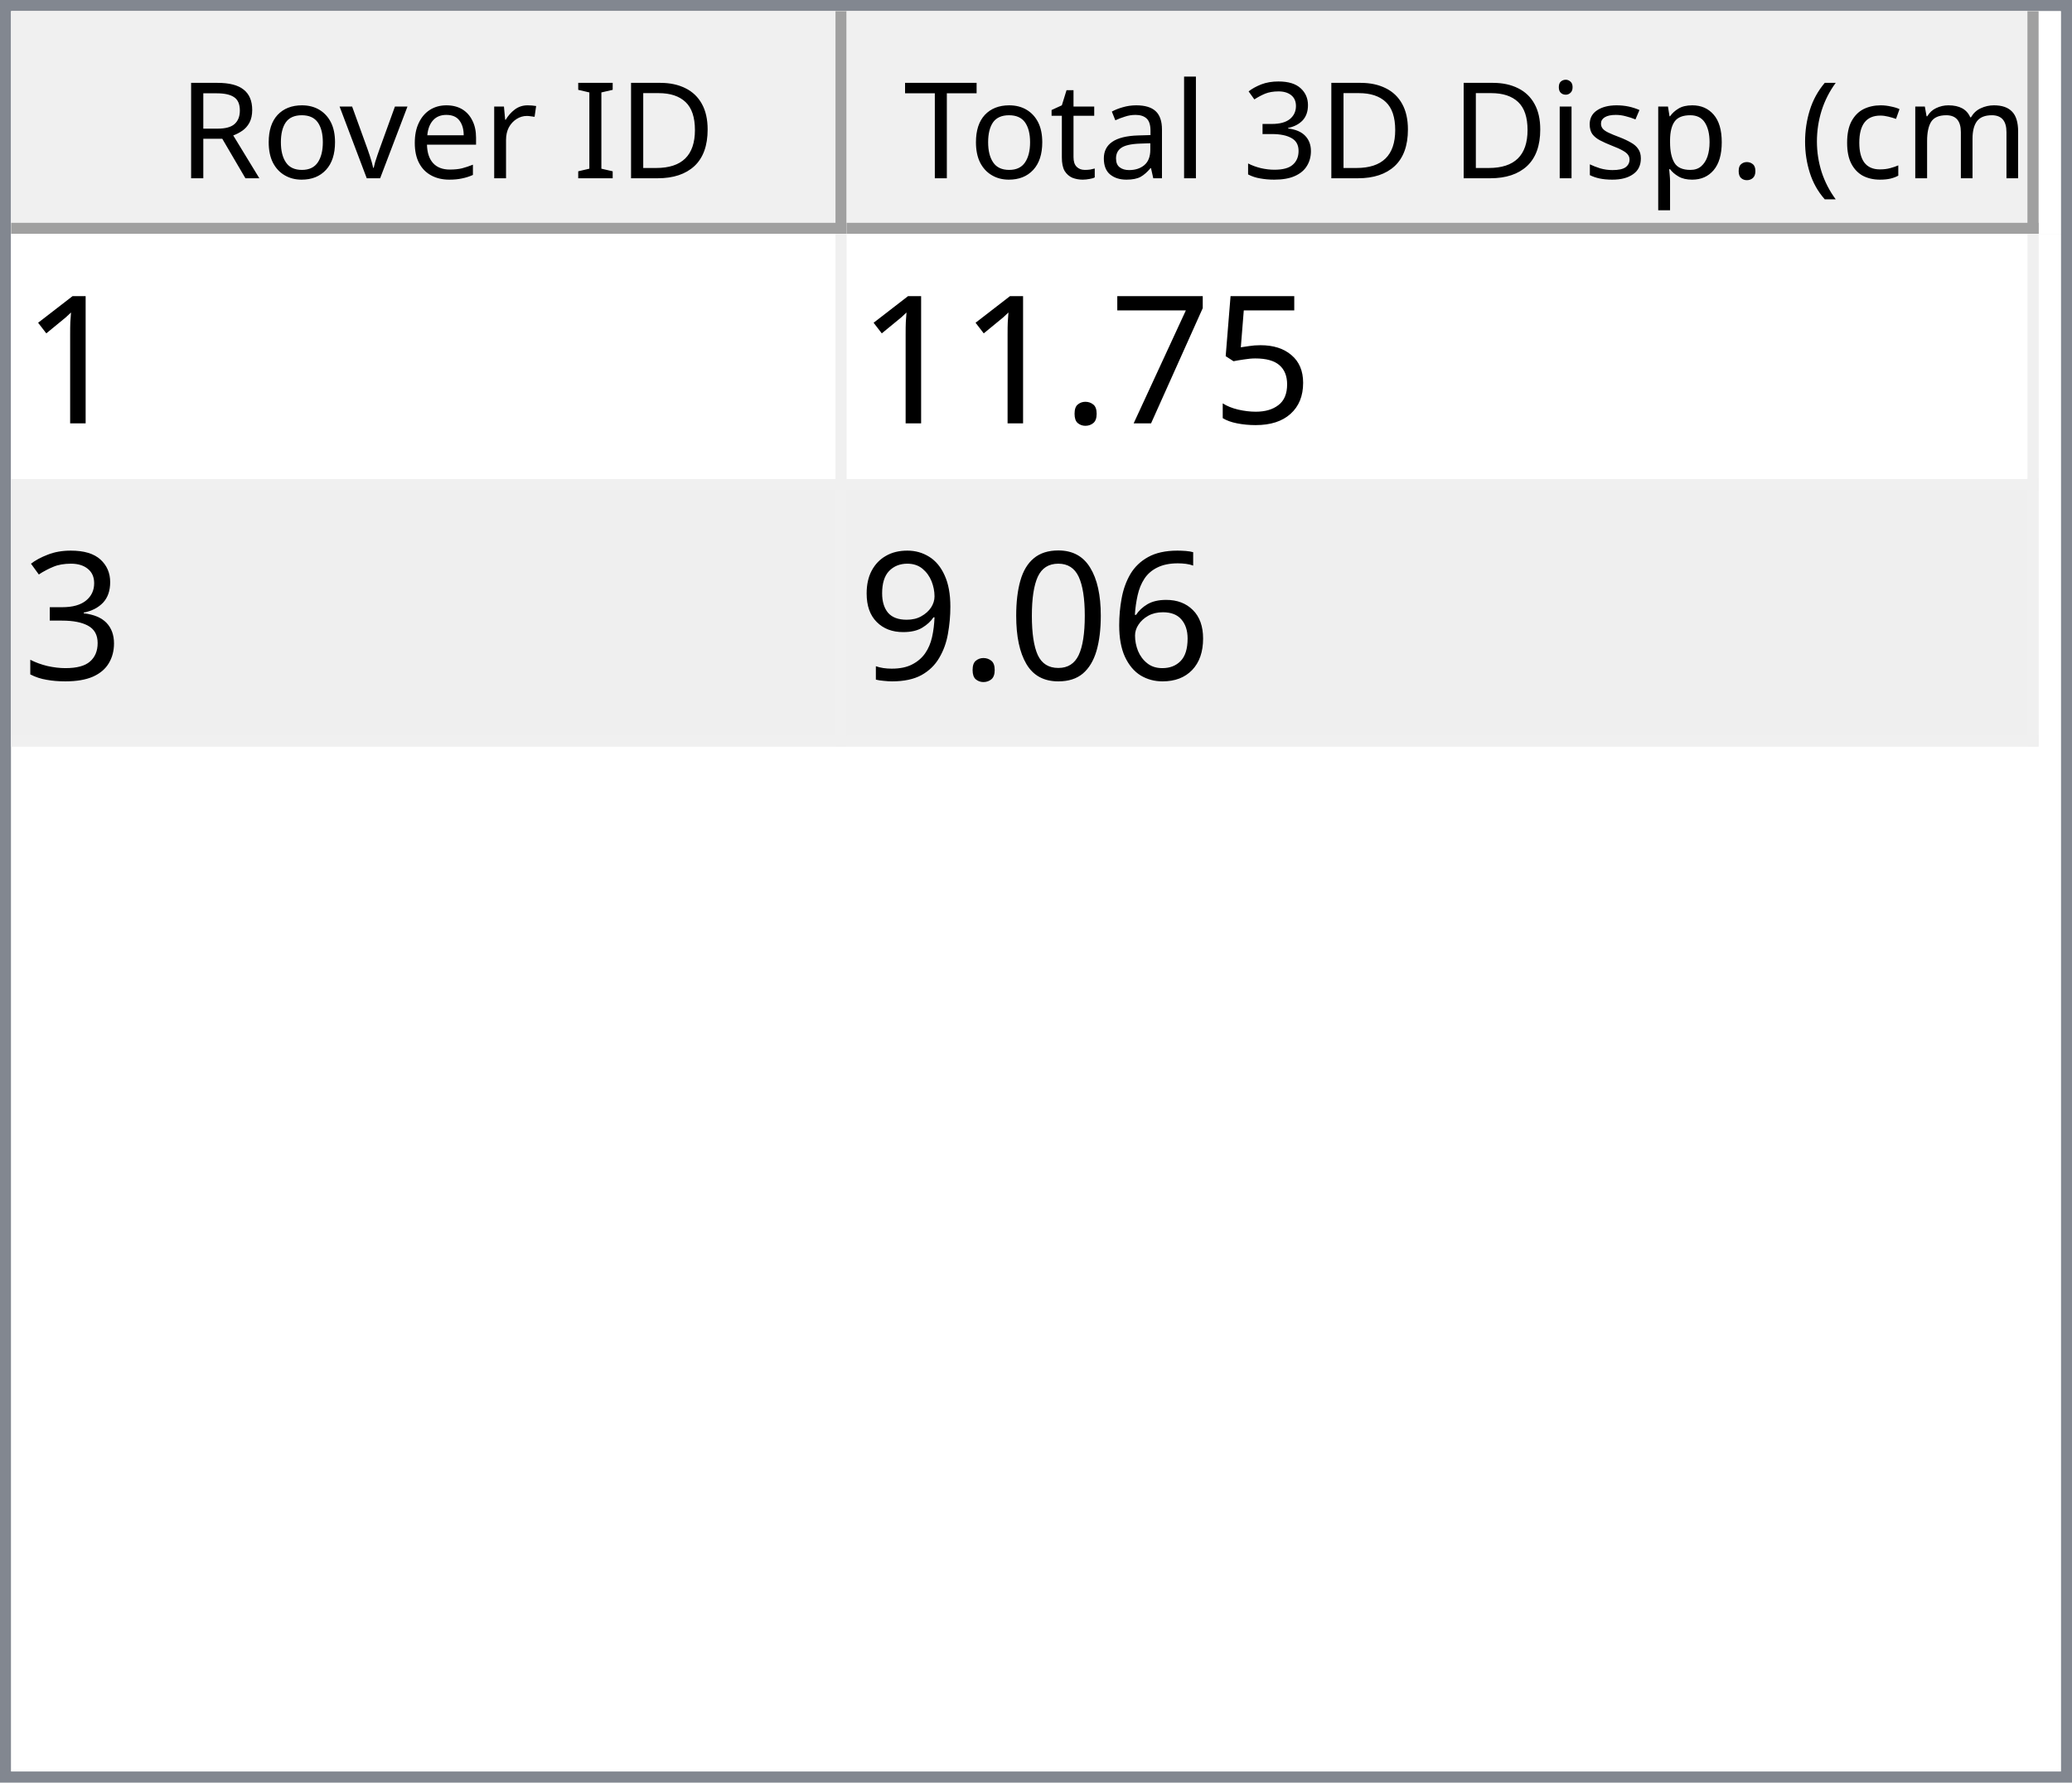
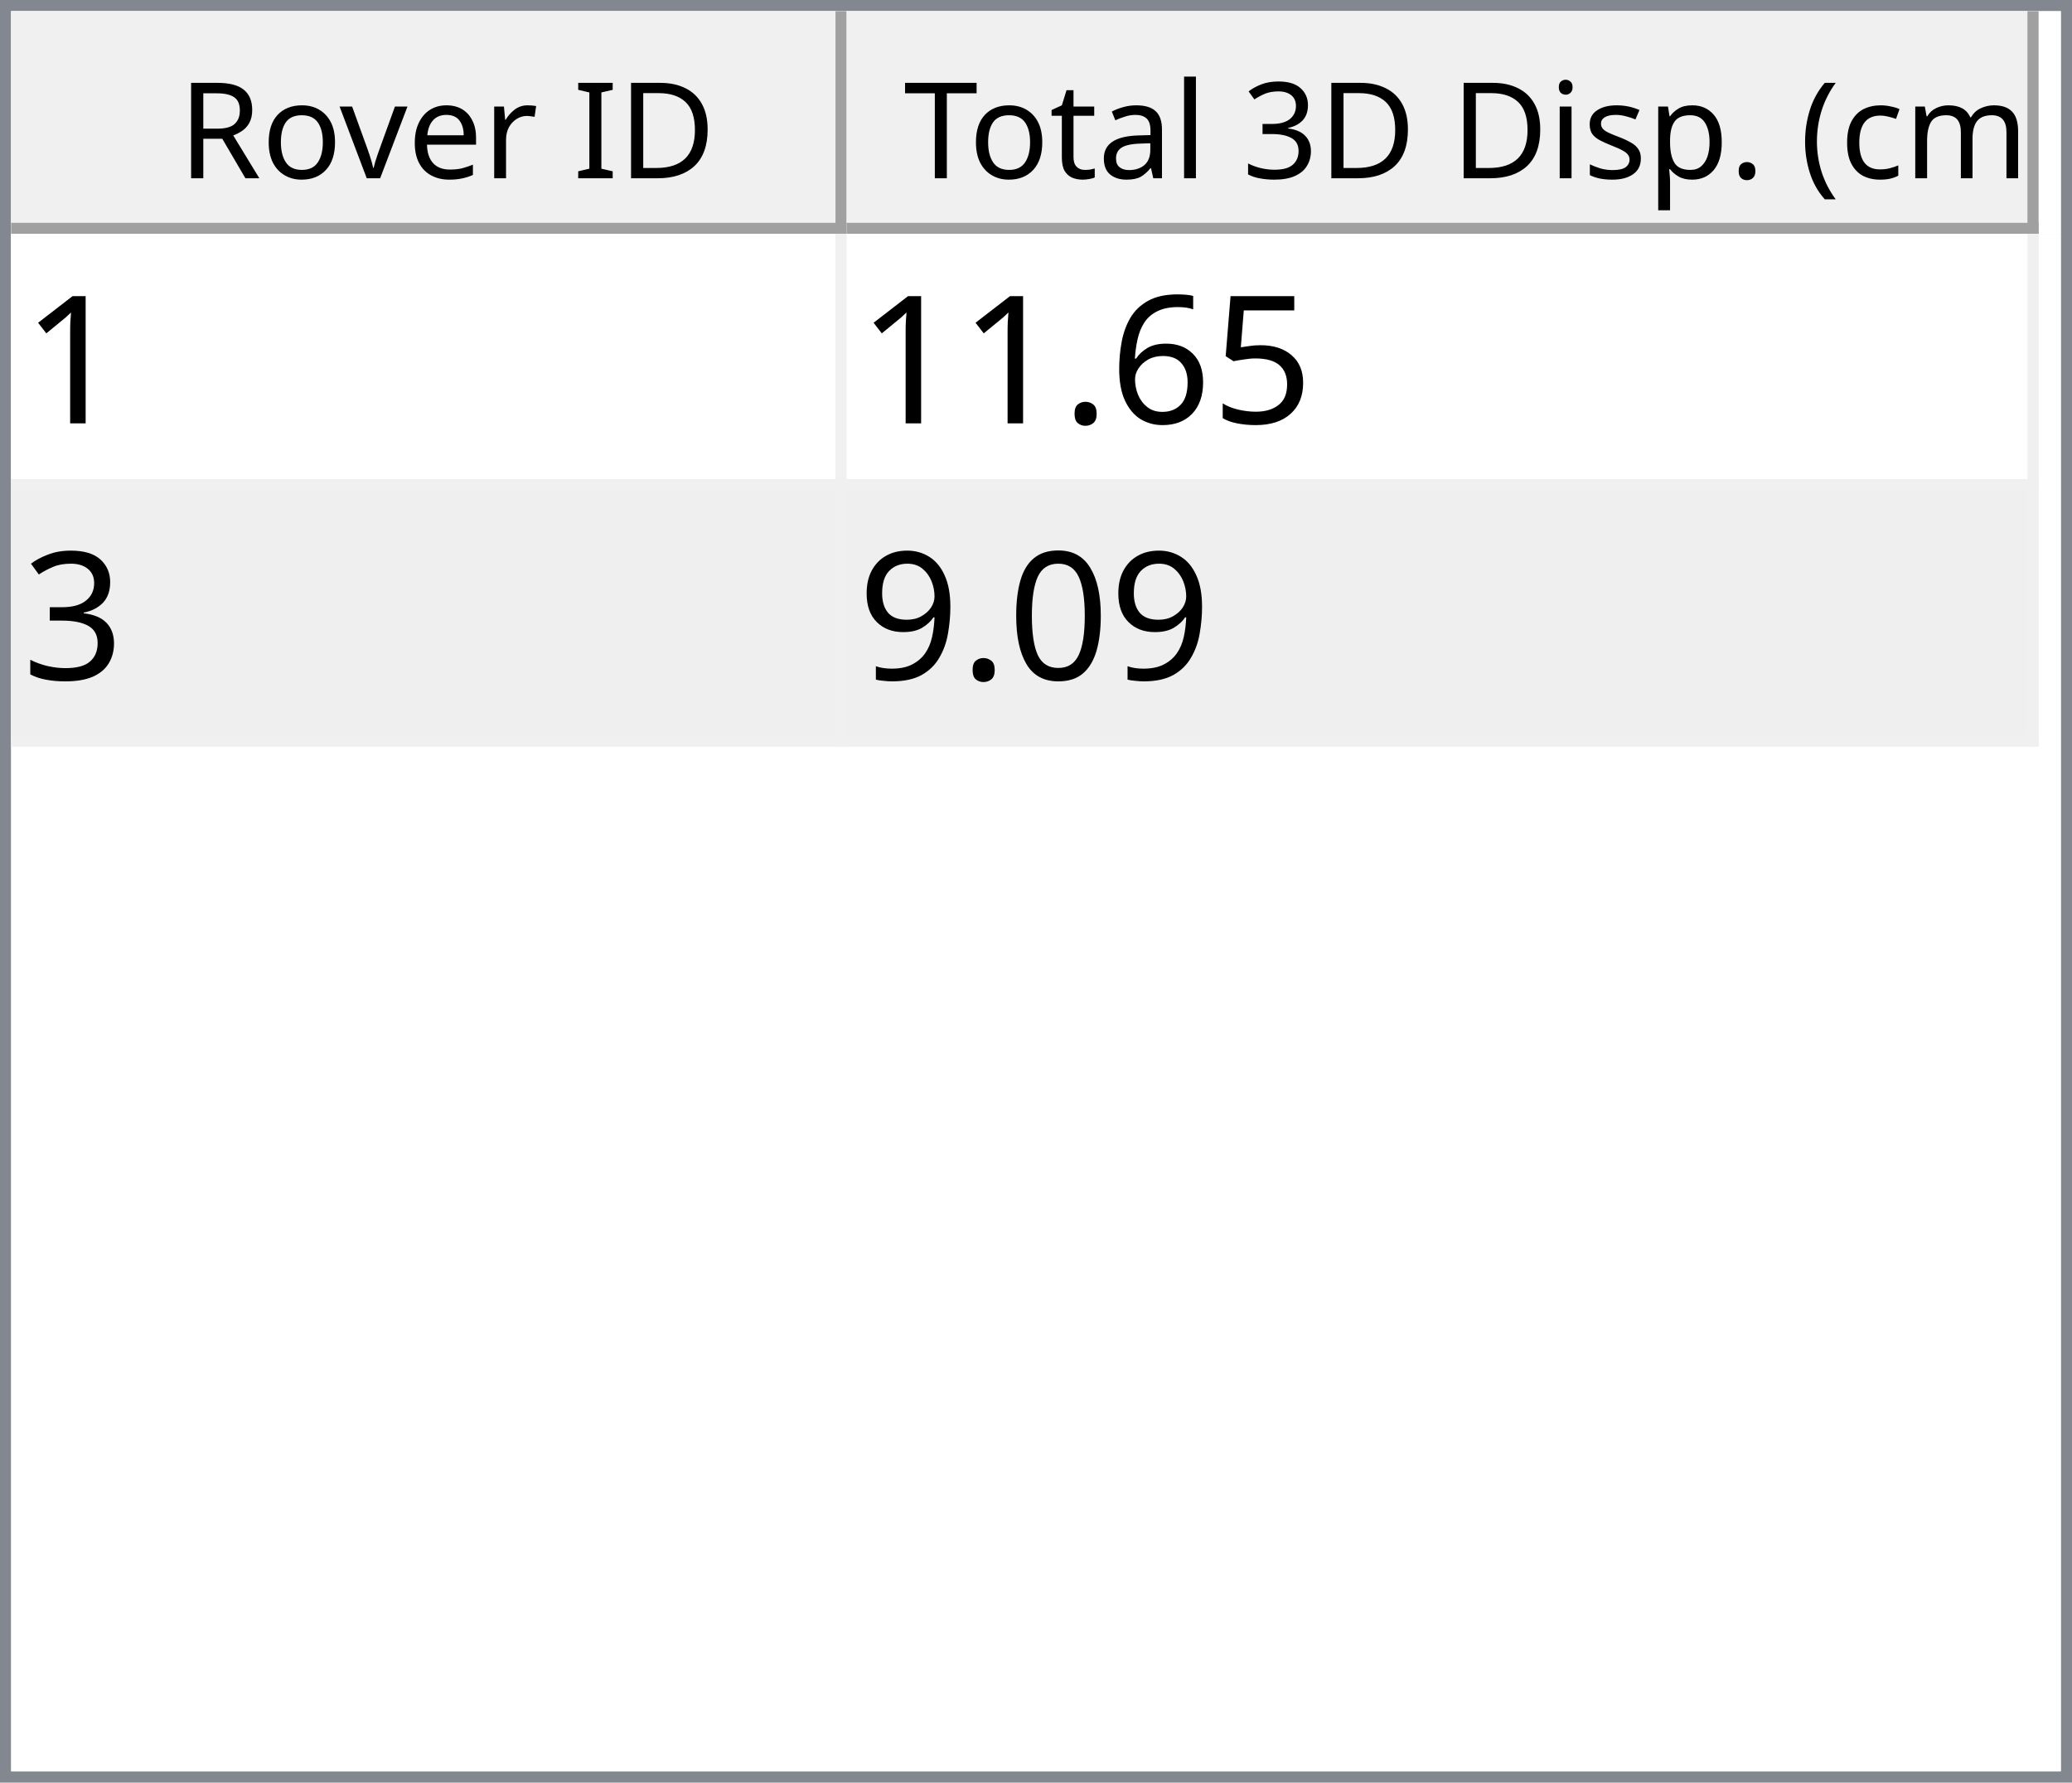
<svg xmlns="http://www.w3.org/2000/svg" style="fill-opacity:1; color-rendering:auto; color-interpolation:auto; text-rendering:auto; stroke:black; stroke-linecap:square; stroke-miterlimit:10; shape-rendering:auto; stroke-opacity:1; fill:black; stroke-dasharray:none; font-weight:normal; stroke-width:1; font-family:'Dialog'; font-style:normal; stroke-linejoin:miter; font-size:12px; stroke-dashoffset:0; image-rendering:auto;" width="186" height="160">
  <defs id="genericDefs" />
  <g>
    <defs id="defs1">
      <clipPath clipPathUnits="userSpaceOnUse" id="clipPath1">
        <path d="M0 0 L186 0 L186 160 L0 160 L0 0 Z" />
      </clipPath>
      <clipPath clipPathUnits="userSpaceOnUse" id="clipPath2">
        <path d="M0 0 L0 160 L186 160 L186 0 Z" />
      </clipPath>
      <clipPath clipPathUnits="userSpaceOnUse" id="clipPath3">
        <path d="M0 0 L0 20 L184 20 L184 0 Z" />
      </clipPath>
      <clipPath clipPathUnits="userSpaceOnUse" id="clipPath4">
        <path d="M0 0 L0 20 L75 20 L75 0 Z" />
      </clipPath>
      <clipPath clipPathUnits="userSpaceOnUse" id="clipPath5">
        <path d="M1 1 L1 19 L74 19 L74 1 Z" />
      </clipPath>
      <clipPath clipPathUnits="userSpaceOnUse" id="clipPath6">
        <path d="M0 0 L0 18 L73 18 L73 0 Z" />
      </clipPath>
      <clipPath clipPathUnits="userSpaceOnUse" id="clipPath7">
        <path d="M-0.5 -0.5 L-0.5 19.5 L74.5 19.5 L74.5 -0.5 Z" />
      </clipPath>
      <clipPath clipPathUnits="userSpaceOnUse" id="clipPath8">
        <path d="M0 0 L0 20 L107 20 L107 0 Z" />
      </clipPath>
      <clipPath clipPathUnits="userSpaceOnUse" id="clipPath9">
        <path d="M1 1 L1 19 L106 19 L106 1 Z" />
      </clipPath>
      <clipPath clipPathUnits="userSpaceOnUse" id="clipPath10">
        <path d="M0 0 L0 18 L105 18 L105 0 Z" />
      </clipPath>
      <clipPath clipPathUnits="userSpaceOnUse" id="clipPath11">
        <path d="M-0.5 -0.5 L-0.5 19.5 L106.5 19.5 L106.5 -0.5 Z" />
      </clipPath>
      <clipPath clipPathUnits="userSpaceOnUse" id="clipPath12">
        <path d="M0 0 L0 138 L184 138 L184 0 Z" />
      </clipPath>
      <clipPath clipPathUnits="userSpaceOnUse" id="clipPath13">
        <path d="M0 0 L0 46 L182 46 L182 0 Z" />
      </clipPath>
      <clipPath clipPathUnits="userSpaceOnUse" id="clipPath14">
        <path d="M-0.5 -0.5 L-0.5 45.5 L181.5 45.5 L181.5 -0.5 Z" />
      </clipPath>
      <clipPath clipPathUnits="userSpaceOnUse" id="clipPath15">
        <path d="M0 0 L0 22 L74 22 L74 0 Z" />
      </clipPath>
      <clipPath clipPathUnits="userSpaceOnUse" id="clipPath16">
        <path d="M0 0 L0 22 L106 22 L106 0 Z" />
      </clipPath>
      <font horiz-adv-x="64.551" id="font1">
        <font-face ascent="107.91" descent="25.098" units-per-em="100" style="font-style:normal; font-family:Segoe UI; font-weight:normal;" />
        <missing-glyph horiz-adv-x="64.551" d="M8.109 0 L8.109 68.266 L56.453 68.266 L56.453 0 L8.109 0 ZM15.328 7.234 L49.219 7.234 L49.219 61.031 L15.328 61.031 L15.328 7.234 Z" />
        <glyph unicode="D" horiz-adv-x="70.117" d="M9.188 0 L9.188 70.016 L28.516 70.016 Q65.531 70.016 65.531 35.891 Q65.531 19.672 55.25 9.836 Q44.969 0 27.734 0 L9.188 0 ZM17.391 62.594 L17.391 7.422 L27.828 7.422 Q41.609 7.422 49.273 14.797 Q56.938 22.172 56.938 35.688 Q56.938 62.594 28.328 62.594 L17.391 62.594 Z" />
        <glyph unicode="I" horiz-adv-x="26.611" d="M17.391 0 L9.188 0 L9.188 70.016 L17.391 70.016 L17.391 0 Z" />
        <glyph unicode=" " horiz-adv-x="27.393" d="" />
        <glyph unicode="r" horiz-adv-x="34.766" d="M34.188 41.891 Q32.078 43.5 28.125 43.5 Q23 43.5 19.555 38.672 Q16.109 33.844 16.109 25.484 L16.109 0 L8.109 0 L8.109 50 L16.109 50 L16.109 39.703 L16.312 39.703 Q18.016 44.969 21.531 47.922 Q25.047 50.875 29.391 50.875 Q32.516 50.875 34.188 50.203 L34.188 41.891 Z" />
        <glyph unicode="e" horiz-adv-x="52.295" d="M48.297 23 L12.984 23 Q13.188 14.656 17.484 10.109 Q21.781 5.562 29.297 5.562 Q37.75 5.562 44.828 11.141 L44.828 3.609 Q38.234 -1.172 27.391 -1.172 Q16.797 -1.172 10.742 5.641 Q4.688 12.453 4.688 24.812 Q4.688 36.469 11.305 43.82 Q17.922 51.172 27.734 51.172 Q37.547 51.172 42.922 44.828 Q48.297 38.484 48.297 27.203 L48.297 23 ZM40.094 29.781 Q40.047 36.719 36.75 40.578 Q33.453 44.438 27.594 44.438 Q21.922 44.438 17.969 40.383 Q14.016 36.328 13.094 29.781 L40.094 29.781 Z" />
        <glyph unicode="v" horiz-adv-x="47.9" d="M47.406 50 L27.484 0 L19.625 0 L0.688 50 L9.469 50 L22.172 13.672 Q23.578 9.672 23.922 6.688 L24.125 6.688 Q24.609 10.453 25.688 13.484 L38.969 50 L47.406 50 Z" />
        <glyph unicode="o" horiz-adv-x="58.594" d="M29 -1.172 Q17.922 -1.172 11.305 5.836 Q4.688 12.844 4.688 24.422 Q4.688 37.016 11.57 44.094 Q18.453 51.172 30.172 51.172 Q41.359 51.172 47.633 44.289 Q53.906 37.406 53.906 25.203 Q53.906 13.234 47.141 6.031 Q40.375 -1.172 29 -1.172 ZM29.594 44.438 Q21.875 44.438 17.383 39.188 Q12.891 33.938 12.891 24.703 Q12.891 15.828 17.43 10.695 Q21.969 5.562 29.594 5.562 Q37.359 5.562 41.531 10.594 Q45.703 15.625 45.703 24.906 Q45.703 34.281 41.531 39.359 Q37.359 44.438 29.594 44.438 Z" />
        <glyph unicode="R" horiz-adv-x="59.814" d="M59.375 0 L49.609 0 L37.891 19.625 Q36.281 22.359 34.766 24.289 Q33.25 26.219 31.664 27.438 Q30.078 28.656 28.25 29.219 Q26.422 29.781 24.125 29.781 L17.391 29.781 L17.391 0 L9.188 0 L9.188 70.016 L30.078 70.016 Q34.672 70.016 38.555 68.867 Q42.438 67.719 45.289 65.375 Q48.141 63.031 49.758 59.547 Q51.375 56.062 51.375 51.375 Q51.375 47.703 50.273 44.656 Q49.172 41.609 47.148 39.211 Q45.125 36.812 42.266 35.133 Q39.406 33.453 35.844 32.516 L35.844 32.328 Q37.594 31.547 38.891 30.547 Q40.188 29.547 41.359 28.18 Q42.531 26.812 43.68 25.078 Q44.828 23.344 46.234 21.047 L59.375 0 ZM17.391 62.594 L17.391 37.203 L28.516 37.203 Q31.594 37.203 34.203 38.133 Q36.812 39.062 38.719 40.797 Q40.625 42.531 41.703 45.047 Q42.781 47.562 42.781 50.688 Q42.781 56.297 39.141 59.445 Q35.5 62.594 28.609 62.594 L17.391 62.594 Z" />
        <glyph unicode=")" horiz-adv-x="30.176" d="M8.297 -15.922 L1.172 -15.922 Q16.406 2.344 16.406 26.812 Q16.406 51.469 1.078 70.016 L8.297 70.016 Q23.531 52.156 23.531 26.703 Q23.531 1.375 8.297 -15.922 Z" />
        <glyph unicode="m" horiz-adv-x="86.133" d="M79.109 0 L71.094 0 L71.094 28.719 Q71.094 37.016 68.531 40.727 Q65.969 44.438 59.906 44.438 Q54.781 44.438 51.195 39.75 Q47.609 35.062 47.609 28.516 L47.609 0 L39.594 0 L39.594 29.688 Q39.594 44.438 28.219 44.438 Q22.953 44.438 19.531 40.016 Q16.109 35.594 16.109 28.516 L16.109 0 L8.109 0 L8.109 50 L16.109 50 L16.109 42.094 L16.312 42.094 Q21.625 51.172 31.844 51.172 Q36.969 51.172 40.773 48.312 Q44.578 45.453 46 40.828 Q51.562 51.172 62.594 51.172 Q79.109 51.172 79.109 30.812 L79.109 0 Z" />
        <glyph unicode="c" horiz-adv-x="46.191" d="M42.188 2.297 Q36.422 -1.172 28.516 -1.172 Q17.828 -1.172 11.258 5.789 Q4.688 12.75 4.688 23.828 Q4.688 36.188 11.766 43.68 Q18.844 51.172 30.672 51.172 Q37.25 51.172 42.281 48.734 L42.281 40.531 Q36.719 44.438 30.375 44.438 Q22.703 44.438 17.797 38.945 Q12.891 33.453 12.891 24.516 Q12.891 15.719 17.508 10.641 Q22.125 5.562 29.891 5.562 Q36.422 5.562 42.188 9.906 L42.188 2.297 Z" />
        <glyph unicode="(" horiz-adv-x="30.176" d="M29.109 -15.922 L21.969 -15.922 Q6.844 1.375 6.844 26.703 Q6.844 52.156 21.969 70.016 L29.203 70.016 Q13.875 51.469 13.875 26.812 Q13.875 2.344 29.109 -15.922 Z" />
        <glyph unicode="." horiz-adv-x="21.68" d="M10.891 -1.078 Q8.641 -1.078 7.055 0.539 Q5.469 2.156 5.469 4.391 Q5.469 6.641 7.055 8.273 Q8.641 9.906 10.891 9.906 Q13.188 9.906 14.797 8.273 Q16.406 6.641 16.406 4.391 Q16.406 2.156 14.797 0.539 Q13.188 -1.078 10.891 -1.078 Z" />
        <glyph unicode="p" horiz-adv-x="58.789" d="M16.312 7.234 L16.109 7.234 L16.109 -23 L8.109 -23 L8.109 50 L16.109 50 L16.109 41.219 L16.312 41.219 Q22.219 51.172 33.594 51.172 Q43.266 51.172 48.688 44.461 Q54.109 37.75 54.109 26.469 Q54.109 13.922 48 6.375 Q41.891 -1.172 31.297 -1.172 Q21.578 -1.172 16.312 7.234 ZM16.109 27.391 L16.109 20.406 Q16.109 14.203 20.141 9.883 Q24.172 5.562 30.375 5.562 Q37.641 5.562 41.773 11.133 Q45.906 16.703 45.906 26.609 Q45.906 34.969 42.047 39.703 Q38.188 44.438 31.594 44.438 Q24.609 44.438 20.359 39.578 Q16.109 34.719 16.109 27.391 Z" />
        <glyph unicode="s" horiz-adv-x="42.432" d="M5.078 1.812 L5.078 10.406 Q11.625 5.562 19.484 5.562 Q30.031 5.562 30.031 12.594 Q30.031 14.594 29.125 15.992 Q28.219 17.391 26.68 18.461 Q25.141 19.531 23.07 20.383 Q21 21.234 18.609 22.172 Q15.281 23.484 12.766 24.828 Q10.25 26.172 8.57 27.859 Q6.891 29.547 6.031 31.695 Q5.172 33.844 5.172 36.719 Q5.172 40.234 6.789 42.945 Q8.406 45.656 11.086 47.484 Q13.766 49.312 17.211 50.242 Q20.656 51.172 24.312 51.172 Q30.812 51.172 35.938 48.922 L35.938 40.828 Q30.422 44.438 23.25 44.438 Q21 44.438 19.195 43.922 Q17.391 43.406 16.094 42.477 Q14.797 41.547 14.086 40.258 Q13.375 38.969 13.375 37.406 Q13.375 35.453 14.086 34.133 Q14.797 32.812 16.164 31.789 Q17.531 30.766 19.484 29.938 Q21.438 29.109 23.922 28.125 Q27.25 26.859 29.883 25.516 Q32.516 24.172 34.375 22.484 Q36.234 20.797 37.234 18.602 Q38.234 16.406 38.234 13.375 Q38.234 9.672 36.602 6.938 Q34.969 4.203 32.234 2.398 Q29.5 0.594 25.93 -0.289 Q22.359 -1.172 18.453 -1.172 Q10.75 -1.172 5.078 1.812 Z" />
        <glyph unicode="i" horiz-adv-x="24.219" d="M12.203 62.703 Q10.062 62.703 8.547 64.164 Q7.031 65.625 7.031 67.875 Q7.031 70.125 8.547 71.609 Q10.062 73.094 12.203 73.094 Q14.406 73.094 15.945 71.609 Q17.484 70.125 17.484 67.875 Q17.484 65.719 15.945 64.211 Q14.406 62.703 12.203 62.703 ZM16.109 0 L8.109 0 L8.109 50 L16.109 50 L16.109 0 Z" />
        <glyph unicode="3" horiz-adv-x="53.906" d="M46.531 19.828 Q46.531 15.094 44.75 11.211 Q42.969 7.328 39.719 4.57 Q36.469 1.812 31.93 0.297 Q27.391 -1.219 21.922 -1.219 Q11.922 -1.219 6 2.594 L6 11.188 Q13.094 5.609 22.219 5.609 Q25.875 5.609 28.828 6.539 Q31.781 7.469 33.906 9.227 Q36.031 10.984 37.18 13.477 Q38.328 15.969 38.328 19.094 Q38.328 32.812 18.797 32.812 L12.984 32.812 L12.984 39.594 L18.5 39.594 Q35.797 39.594 35.797 52.484 Q35.797 64.406 22.609 64.406 Q15.188 64.406 8.688 59.422 L8.688 67.188 Q15.375 71.188 24.609 71.188 Q29 71.188 32.57 69.969 Q36.141 68.75 38.68 66.555 Q41.219 64.359 42.609 61.281 Q44 58.203 44 54.5 Q44 40.672 30.031 36.719 L30.031 36.531 Q33.594 36.141 36.625 34.797 Q39.656 33.453 41.852 31.305 Q44.047 29.156 45.289 26.25 Q46.531 23.344 46.531 19.828 Z" />
        <glyph unicode="l" horiz-adv-x="24.219" d="M16.109 0 L8.109 0 L8.109 74.031 L16.109 74.031 L16.109 0 Z" />
        <glyph unicode="a" horiz-adv-x="50.879" d="M43.891 0 L35.891 0 L35.891 7.812 L35.688 7.812 Q30.469 -1.172 20.312 -1.172 Q12.844 -1.172 8.617 2.781 Q4.391 6.734 4.391 13.281 Q4.391 27.297 20.906 29.594 L35.891 31.688 Q35.891 44.438 25.594 44.438 Q16.547 44.438 9.281 38.281 L9.281 46.484 Q16.656 51.172 26.266 51.172 Q43.891 51.172 43.891 32.516 L43.891 0 ZM35.891 25.297 L23.828 23.641 Q18.266 22.859 15.43 20.875 Q12.594 18.891 12.594 13.875 Q12.594 10.203 15.211 7.883 Q17.828 5.562 22.172 5.562 Q28.125 5.562 32.008 9.742 Q35.891 13.922 35.891 20.312 L35.891 25.297 Z" />
        <glyph unicode="t" horiz-adv-x="33.887" d="M31.297 0.484 Q28.469 -1.078 23.828 -1.078 Q10.688 -1.078 10.688 13.578 L10.688 43.172 L2.094 43.172 L2.094 50 L10.688 50 L10.688 62.203 L18.703 64.797 L18.703 50 L31.297 50 L31.297 43.172 L18.703 43.172 L18.703 14.984 Q18.703 9.969 20.414 7.82 Q22.125 5.672 26.078 5.672 Q29.109 5.672 31.297 7.328 L31.297 0.484 Z" />
        <glyph unicode="T" horiz-adv-x="52.393" d="M50.594 62.594 L30.375 62.594 L30.375 0 L22.172 0 L22.172 62.594 L2 62.594 L2 70.016 L50.594 70.016 L50.594 62.594 Z" />
      </font>
      <font horiz-adv-x="75.0" id="font2">
        <font-face ascent="100.537" descent="21.973" units-per-em="100" style="font-style:normal; font-family:sans-serif; font-weight:normal;" />
        <missing-glyph horiz-adv-x="75.0" d="M12.5 0 L12.5 62.5 L62.5 62.5 L62.5 0 L12.5 0 ZM14.062 1.562 L60.938 1.562 L60.938 60.938 L14.062 60.938 L14.062 1.562 Z" />
        <glyph unicode="1" horiz-adv-x="55.615" d="M37.25 0 L28.469 0 L28.469 56 Q25.297 52.984 20.141 49.953 Q14.984 46.922 10.891 45.406 L10.891 53.906 Q18.266 57.375 23.781 62.305 Q29.297 67.234 31.594 71.875 L37.25 71.875 L37.25 0 Z" />
        <glyph unicode="5" horiz-adv-x="55.615" d="M4.156 18.75 L13.375 19.531 Q14.406 12.797 18.141 9.398 Q21.875 6 27.156 6 Q33.5 6 37.891 10.789 Q42.281 15.578 42.281 23.484 Q42.281 31 38.062 35.352 Q33.844 39.703 27 39.703 Q22.75 39.703 19.336 37.773 Q15.922 35.844 13.969 32.766 L5.719 33.844 L12.641 70.609 L48.25 70.609 L48.25 62.203 L19.672 62.203 L15.828 42.969 Q22.266 47.469 29.344 47.469 Q38.719 47.469 45.164 40.969 Q51.609 34.469 51.609 24.266 Q51.609 14.547 45.953 7.469 Q39.062 -1.219 27.156 -1.219 Q17.391 -1.219 11.211 4.25 Q5.031 9.719 4.156 18.75 Z" />
-         <glyph unicode="7" horiz-adv-x="55.615" d="M4.734 62.203 L4.734 70.656 L51.078 70.656 L51.078 63.812 Q44.234 56.547 37.523 44.484 Q30.812 32.422 27.156 19.672 Q24.516 10.688 23.781 0 L14.75 0 Q14.891 8.453 18.062 20.414 Q21.234 32.375 27.172 43.484 Q33.109 54.594 39.797 62.203 L4.734 62.203 Z" />
+         <glyph unicode="6" horiz-adv-x="55.615" d="M49.75 54.047 L41.016 53.375 Q39.844 58.547 37.703 60.891 Q34.125 64.656 28.906 64.656 Q24.703 64.656 21.531 62.312 Q17.391 59.281 14.992 53.469 Q12.594 47.656 12.5 36.922 Q15.672 41.75 20.266 44.094 Q24.859 46.438 29.891 46.438 Q38.672 46.438 44.852 39.969 Q51.031 33.5 51.031 23.25 Q51.031 16.5 48.125 10.719 Q45.219 4.938 40.141 1.859 Q35.062 -1.219 28.609 -1.219 Q17.625 -1.219 10.695 6.859 Q3.766 14.938 3.766 33.5 Q3.766 54.25 11.422 63.672 Q18.109 71.875 29.438 71.875 Q37.891 71.875 43.289 67.141 Q48.688 62.406 49.75 54.047 ZM13.875 23.188 Q13.875 18.656 15.797 14.508 Q17.719 10.359 21.188 8.18 Q24.656 6 28.469 6 Q34.031 6 38.039 10.492 Q42.047 14.984 42.047 22.703 Q42.047 30.125 38.086 34.398 Q34.125 38.672 28.125 38.672 Q22.172 38.672 18.023 34.398 Q13.875 30.125 13.875 23.188 Z" />
        <glyph unicode="." horiz-adv-x="27.783" d="M9.078 0 L9.078 10.016 L19.094 10.016 L19.094 0 L9.078 0 Z" />
        <glyph unicode="3" horiz-adv-x="55.615" d="M4.203 18.891 L12.984 20.062 Q14.5 12.594 18.141 9.297 Q21.781 6 27 6 Q33.203 6 37.477 10.297 Q41.75 14.594 41.75 20.953 Q41.75 27 37.797 30.93 Q33.844 34.859 27.734 34.859 Q25.25 34.859 21.531 33.891 L22.516 41.609 Q23.391 41.5 23.922 41.5 Q29.547 41.5 34.039 44.43 Q38.531 47.359 38.531 53.469 Q38.531 58.297 35.258 61.477 Q31.984 64.656 26.812 64.656 Q21.688 64.656 18.266 61.43 Q14.844 58.203 13.875 51.766 L5.078 53.328 Q6.688 62.156 12.398 67.016 Q18.109 71.875 26.609 71.875 Q32.469 71.875 37.398 69.359 Q42.328 66.844 44.945 62.5 Q47.562 58.156 47.562 53.266 Q47.562 48.641 45.07 44.828 Q42.578 41.016 37.703 38.766 Q44.047 37.312 47.562 32.695 Q51.078 28.078 51.078 21.141 Q51.078 11.766 44.242 5.25 Q37.406 -1.266 26.953 -1.266 Q17.531 -1.266 11.305 4.352 Q5.078 9.969 4.203 18.891 Z" />
-         <glyph unicode="6" horiz-adv-x="55.615" d="M49.75 54.047 L41.016 53.375 Q39.844 58.547 37.703 60.891 Q34.125 64.656 28.906 64.656 Q24.703 64.656 21.531 62.312 Q17.391 59.281 14.992 53.469 Q12.594 47.656 12.5 36.922 Q15.672 41.75 20.266 44.094 Q24.859 46.438 29.891 46.438 Q38.672 46.438 44.852 39.969 Q51.031 33.5 51.031 23.25 Q51.031 16.5 48.125 10.719 Q45.219 4.938 40.141 1.859 Q35.062 -1.219 28.609 -1.219 Q17.625 -1.219 10.695 6.859 Q3.766 14.938 3.766 33.5 Q3.766 54.25 11.422 63.672 Q18.109 71.875 29.438 71.875 Q37.891 71.875 43.289 67.141 Q48.688 62.406 49.75 54.047 ZM13.875 23.188 Q13.875 18.656 15.797 14.508 Q17.719 10.359 21.188 8.18 Q24.656 6 28.469 6 Q34.031 6 38.039 10.492 Q42.047 14.984 42.047 22.703 Q42.047 30.125 38.086 34.398 Q34.125 38.672 28.125 38.672 Q22.172 38.672 18.023 34.398 Q13.875 30.125 13.875 23.188 Z" />
        <glyph unicode="0" horiz-adv-x="55.615" d="M4.156 35.297 Q4.156 48 6.766 55.742 Q9.375 63.484 14.523 67.68 Q19.672 71.875 27.484 71.875 Q33.25 71.875 37.594 69.555 Q41.938 67.234 44.773 62.867 Q47.609 58.5 49.219 52.227 Q50.828 45.953 50.828 35.297 Q50.828 22.703 48.242 14.969 Q45.656 7.234 40.508 3.008 Q35.359 -1.219 27.484 -1.219 Q17.141 -1.219 11.234 6.203 Q4.156 15.141 4.156 35.297 ZM13.188 35.297 Q13.188 17.672 17.312 11.836 Q21.438 6 27.484 6 Q33.547 6 37.672 11.859 Q41.797 17.719 41.797 35.297 Q41.797 52.984 37.672 58.789 Q33.547 64.594 27.391 64.594 Q21.344 64.594 17.719 59.469 Q13.188 52.938 13.188 35.297 Z" />
        <glyph unicode="9" horiz-adv-x="55.615" d="M5.469 16.547 L13.922 17.328 Q14.984 11.375 18.016 8.688 Q21.047 6 25.781 6 Q29.828 6 32.883 7.859 Q35.938 9.719 37.891 12.82 Q39.844 15.922 41.164 21.195 Q42.484 26.469 42.484 31.938 Q42.484 32.516 42.438 33.688 Q39.797 29.5 35.234 26.883 Q30.672 24.266 25.344 24.266 Q16.453 24.266 10.305 30.711 Q4.156 37.156 4.156 47.703 Q4.156 58.594 10.578 65.234 Q17 71.875 26.656 71.875 Q33.641 71.875 39.43 68.117 Q45.219 64.359 48.219 57.398 Q51.219 50.438 51.219 37.25 Q51.219 23.531 48.242 15.406 Q45.266 7.281 39.383 3.031 Q33.5 -1.219 25.594 -1.219 Q17.188 -1.219 11.867 3.445 Q6.547 8.109 5.469 16.547 ZM41.453 48.141 Q41.453 55.719 37.43 60.156 Q33.406 64.594 27.734 64.594 Q21.875 64.594 17.531 59.812 Q13.188 55.031 13.188 47.406 Q13.188 40.578 17.312 36.305 Q21.438 32.031 27.484 32.031 Q33.594 32.031 37.523 36.305 Q41.453 40.578 41.453 48.141 Z" />
      </font>
    </defs>
    <g style="fill:white; stroke:white;">
      <rect x="0" y="0" width="186" style="clip-path:url(#clipPath1); stroke:none;" height="160" />
    </g>
    <g style="fill:white; text-rendering:optimizeSpeed; color-rendering:optimizeSpeed; image-rendering:optimizeSpeed; shape-rendering:crispEdges; stroke:white; color-interpolation:sRGB;">
      <rect x="0" width="186" height="160" y="0" style="stroke:none;" />
      <path style="stroke:none;" d="M0 160 L186 160 L186 0 L0 0 Z" />
    </g>
    <g style="fill:rgb(240,240,240); font-family:'Segoe UI'; stroke:rgb(240,240,240);">
      <rect x="0" y="0" width="186" style="clip-path:url(#clipPath2); stroke:none;" height="160" />
    </g>
    <g style="fill:rgb(130,135,144); font-family:'Segoe UI'; stroke:rgb(130,135,144);">
      <path d="M0 0 L186 0 L186 160 L0 160 L0 0 ZM1 1 L185 1 L185 159 L1 159 L1 1 Z" style="fill-rule:evenodd; clip-path:url(#clipPath2); stroke:none;" />
    </g>
    <g style="fill:white; font-family:'Segoe UI'; stroke:white;" transform="translate(1,1)">
      <rect x="0" y="0" width="184" style="clip-path:url(#clipPath3); stroke:none;" height="20" />
    </g>
    <g style="fill:rgb(240,240,240); font-family:'Segoe UI'; stroke:rgb(240,240,240);" transform="translate(1,1)">
      <rect x="0" y="0" width="75" style="clip-path:url(#clipPath4); stroke:none;" height="20" />
    </g>
    <g style="font-family:'Segoe UI';" transform="translate(2,2)">
      <text x="14" xml:space="preserve" y="14" style="clip-path:url(#clipPath6); stroke:none;">Rover ID</text>
    </g>
    <g style="fill:rgb(160,160,160); font-family:'Segoe UI'; stroke:rgb(160,160,160); stroke-linejoin:bevel;" transform="translate(1.5,1.5)">
      <line x1="74" x2="74" y1="0" style="fill:none; clip-path:url(#clipPath7);" y2="19" />
    </g>
    <g style="fill:rgb(160,160,160); font-family:'Segoe UI'; stroke:rgb(160,160,160); stroke-linejoin:bevel;" transform="matrix(1,0,0,1,1,1) translate(0.5,0.5)">
      <line x1="0" x2="74" y1="19" style="fill:none; clip-path:url(#clipPath7);" y2="19" />
    </g>
    <g style="fill:rgb(240,240,240); font-family:'Segoe UI'; stroke:rgb(240,240,240);" transform="translate(76,1)">
      <rect x="0" y="0" width="107" style="clip-path:url(#clipPath8); stroke:none;" height="20" />
    </g>
    <g style="font-family:'Segoe UI';" transform="translate(77,2)">
      <text x="1" xml:space="preserve" y="14" style="clip-path:url(#clipPath10); stroke:none;"> Total 3D Disp. (cm)</text>
    </g>
    <g style="fill:rgb(160,160,160); font-family:'Segoe UI'; stroke:rgb(160,160,160); stroke-linejoin:bevel;" transform="translate(76.5,1.5)">
      <line x1="106" x2="106" y1="0" style="fill:none; clip-path:url(#clipPath11);" y2="19" />
    </g>
    <g style="fill:rgb(160,160,160); font-family:'Segoe UI'; stroke:rgb(160,160,160); stroke-linejoin:bevel;" transform="matrix(1,0,0,1,76,1) translate(0.5,0.5)">
      <line x1="0" x2="106" y1="19" style="fill:none; clip-path:url(#clipPath11);" y2="19" />
    </g>
    <g style="fill:white; font-family:'Segoe UI'; stroke:white;" transform="translate(1,21)">
      <rect x="0" y="0" width="184" style="clip-path:url(#clipPath12); stroke:none;" height="138" />
    </g>
    <g style="fill:rgb(240,240,240); font-size:16px; font-family:sans-serif; stroke:rgb(240,240,240);" transform="translate(1,21)">
      <rect x="0" y="0" width="182" style="clip-path:url(#clipPath13); stroke:none;" height="46" />
      <line transform="translate(0.5,0.5)" x1="0" x2="181" y1="22" style="clip-path:url(#clipPath14); fill:none; stroke-linejoin:bevel;" y2="22" />
    </g>
    <g transform="matrix(1,0,0,1,1,21) translate(0.5,0.5)" style="fill:rgb(240,240,240); font-size:16px; font-family:sans-serif; stroke:rgb(240,240,240); stroke-linejoin:bevel;">
      <line x1="0" x2="181" y1="45" style="fill:none; clip-path:url(#clipPath14);" y2="45" />
    </g>
    <g transform="matrix(1,0,0,1,1,21) translate(0.5,0.5)" style="fill:rgb(240,240,240); font-size:16px; font-family:sans-serif; stroke:rgb(240,240,240); stroke-linejoin:bevel;">
      <line x1="74" x2="74" y1="0" style="fill:none; clip-path:url(#clipPath14);" y2="45" />
    </g>
    <g transform="matrix(1,0,0,1,1,21) translate(0.5,0.5)" style="fill:rgb(240,240,240); font-size:16px; font-family:sans-serif; stroke:rgb(240,240,240); stroke-linejoin:bevel;">
      <line x1="181" x2="181" y1="0" style="fill:none; clip-path:url(#clipPath14);" y2="45" />
    </g>
    <g style="fill:white; font-size:16px; font-family:sans-serif; stroke:white;" transform="matrix(1,0,0,1,1,21)">
      <rect x="0" y="0" width="74" style="clip-path:url(#clipPath15); stroke:none;" height="22" />
      <text x="1" y="17" style="fill:black; clip-path:url(#clipPath15); stroke:none;" xml:space="preserve">1</text>
    </g>
    <g style="fill:white; font-size:16px; font-family:sans-serif; stroke:white;" transform="matrix(1,0,0,1,1,21) translate(75,0)">
      <rect x="0" y="0" width="106" style="clip-path:url(#clipPath16); stroke:none;" height="22" />
-       <text x="1" y="17" style="fill:black; clip-path:url(#clipPath16); stroke:none;" xml:space="preserve">11.75</text>
+       <text x="1" y="17" style="fill:black; clip-path:url(#clipPath16); stroke:none;" xml:space="preserve">11.65</text>
    </g>
    <g style="fill:rgb(239,239,239); font-size:16px; font-family:sans-serif; stroke:rgb(239,239,239);" transform="matrix(1,0,0,1,1,21) translate(0,23)">
      <rect x="0" y="0" width="74" style="clip-path:url(#clipPath15); stroke:none;" height="22" />
      <text x="1" y="17" style="fill:black; clip-path:url(#clipPath15); stroke:none;" xml:space="preserve">3</text>
    </g>
    <g style="fill:rgb(239,239,239); font-size:16px; font-family:sans-serif; stroke:rgb(239,239,239);" transform="matrix(1,0,0,1,1,21) translate(75,23)">
      <rect x="0" y="0" width="106" style="clip-path:url(#clipPath16); stroke:none;" height="22" />
-       <text x="1" y="17" style="fill:black; clip-path:url(#clipPath16); stroke:none;" xml:space="preserve">9.06</text>
+       <text x="1" y="17" style="fill:black; clip-path:url(#clipPath16); stroke:none;" xml:space="preserve">9.09</text>
    </g>
  </g>
</svg>
